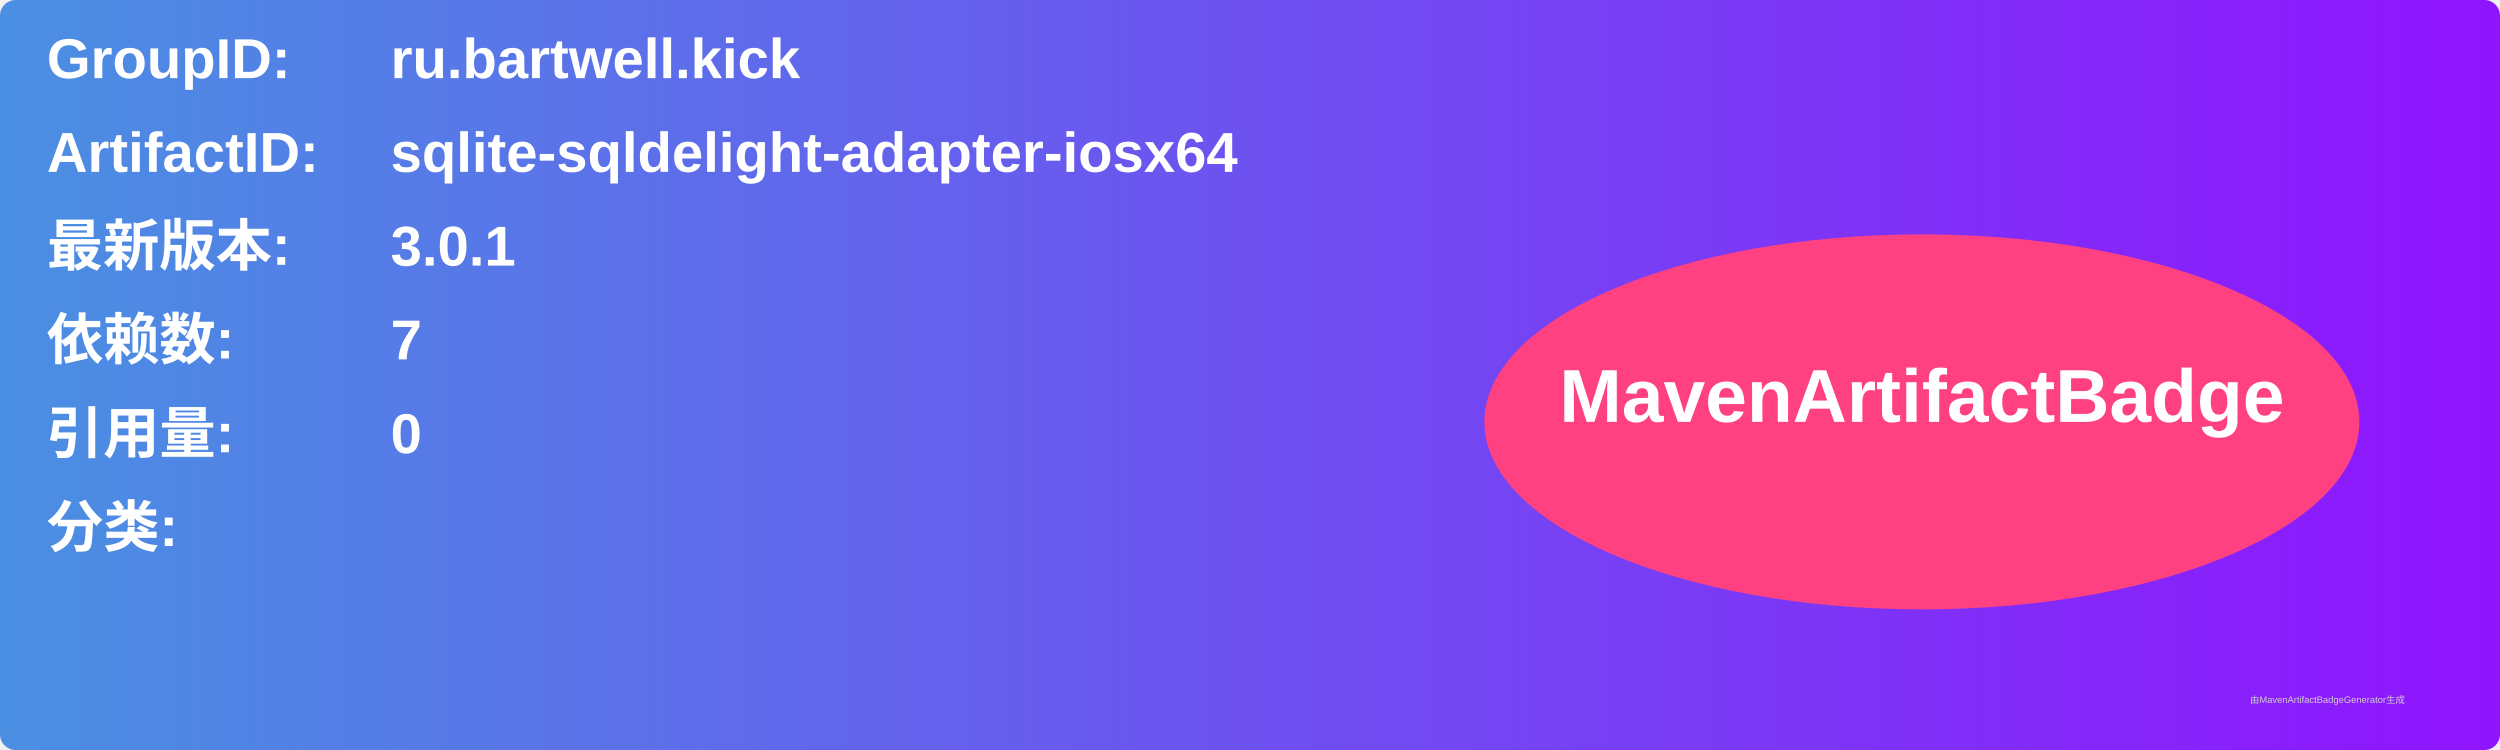
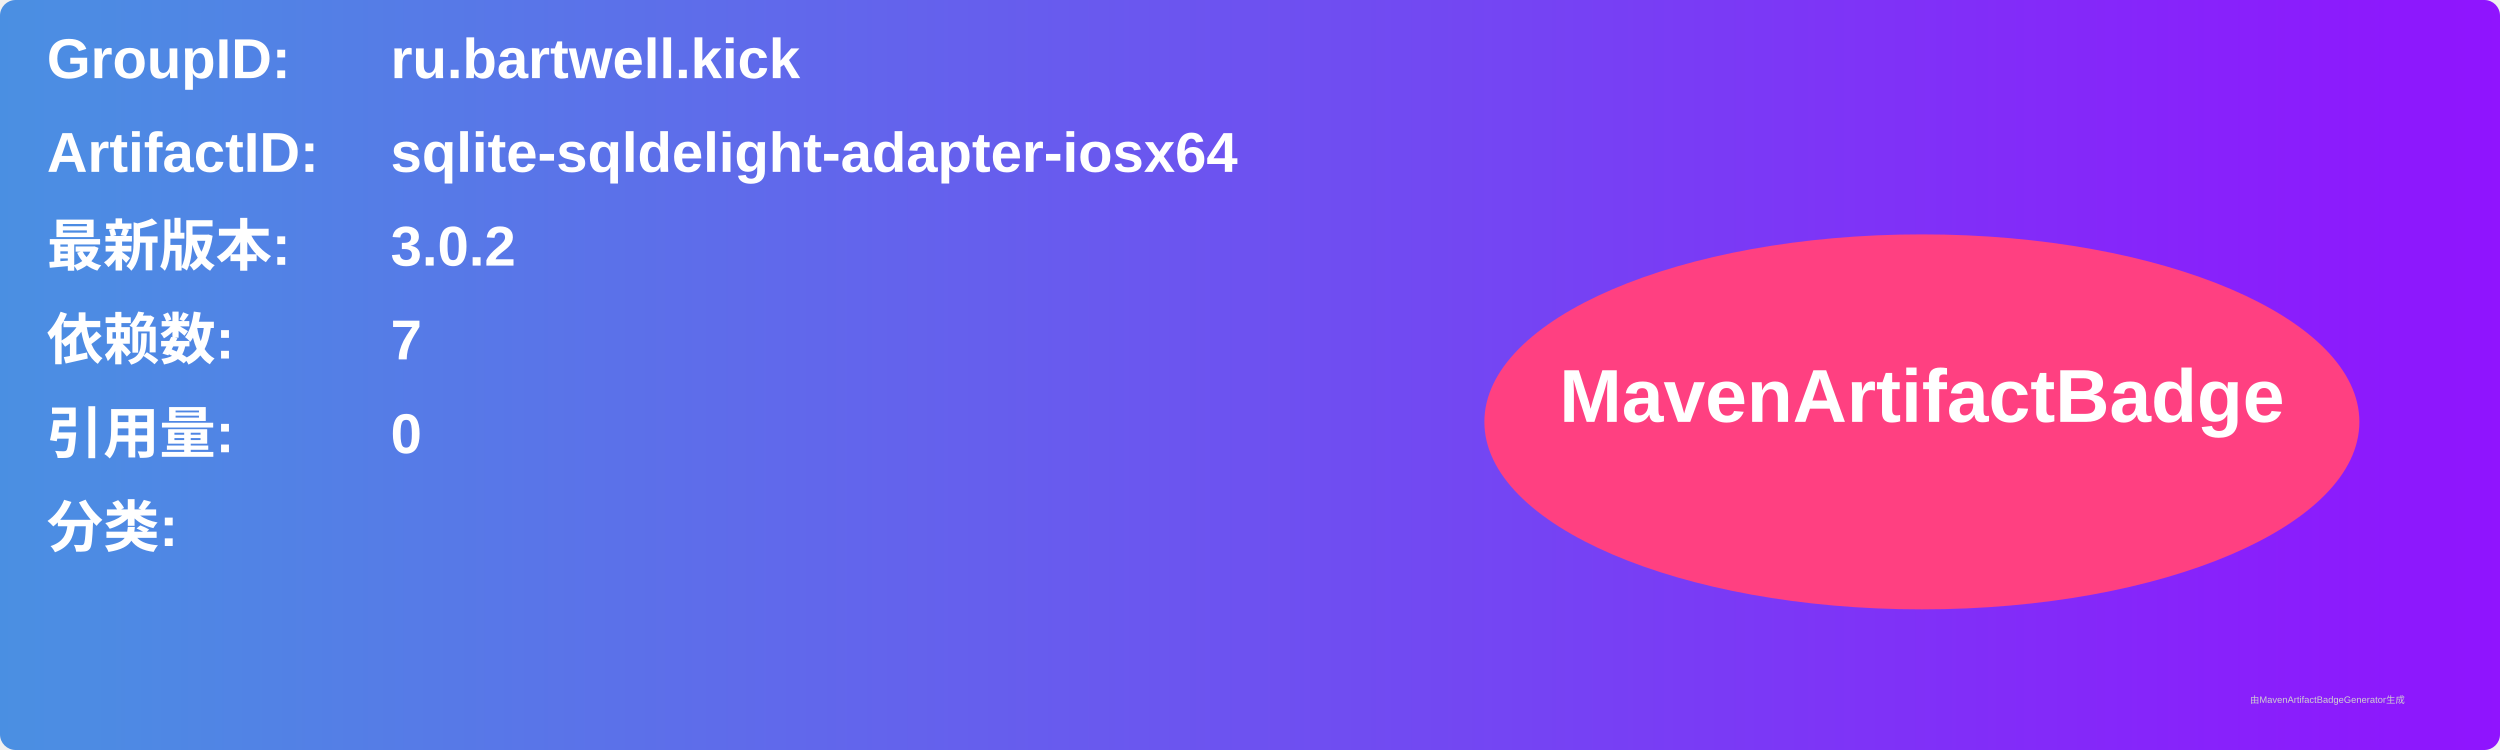
<svg xmlns="http://www.w3.org/2000/svg" width="800" height="240" viewBox="0 0 800 240">
  <linearGradient id="grad" x1="0%" y1="0%" x2="100%" y2="0%">
    <stop offset="0%" stop-color="#4a90e2" />
    <stop offset="100%" stop-color="#9013fe" />
  </linearGradient>
  <rect width="100%" height="100%" rx="5" ry="5" fill="url(#grad)" />
  <g transform="translate(15, 15)">
    <text x="0" y="10" font-family="Arial" font-size="18" fill="white" font-weight="bold" width="260">GroupID:</text>
    <text x="110" y="10" font-family="Arial" font-size="18" fill="white" font-weight="bold" width="460">ru.bartwell.kick</text>
    <text x="0" y="40" font-family="Arial" font-size="18" fill="white" font-weight="bold" width="260">ArtifactID:</text>
    <text x="110" y="40" font-family="Arial" font-size="18" fill="white" font-weight="bold" width="460">sqlite-sqldelight-adapter-iosx64</text>
    <text x="0" y="70" font-family="Arial" font-size="18" fill="white" font-weight="bold">最新版本:</text>
    <text x="110" y="70" font-family="Arial" font-size="18" fill="white" font-weight="bold">
-       <tspan font-weight="bold">3.0.1</tspan>
+       <tspan font-weight="bold">3.0.2</tspan>
    </text>
    <text x="0" y="100" font-family="Arial" font-size="18" fill="white" font-weight="bold">依赖数: </text>
    <text x="110" y="100" font-family="Arial" font-size="18" fill="white">
      <tspan font-weight="bold">7</tspan>
    </text>
    <text x="0" y="130" font-family="Arial" font-size="18" fill="white" font-weight="bold">引用量: </text>
    <text x="110" y="130" font-family="Arial" font-size="18" fill="white">
      <tspan font-weight="bold">0</tspan>
    </text>
    <text x="0" y="160" font-family="Arial" font-size="18" fill="white" font-weight="bold">分类:</text>
    <text x="10" y="190" font-family="Arial" font-size="10" fill="white">
      <tspan font-weight="bold" />
    </text>
    <ellipse cx="600" cy="120" rx="140" ry="60" fill="#ff4081" />
    <text x="600" y="120" text-anchor="middle" font-family="Arial" font-size="24" fill="white" font-weight="bold">MavenArtifactBadge</text>
  </g>
  <text x="720" y="225" font-family="Arial" font-size="3" fill="#d0d0d0">由MavenArtifactBadgeGenerator生成</text>
</svg>
